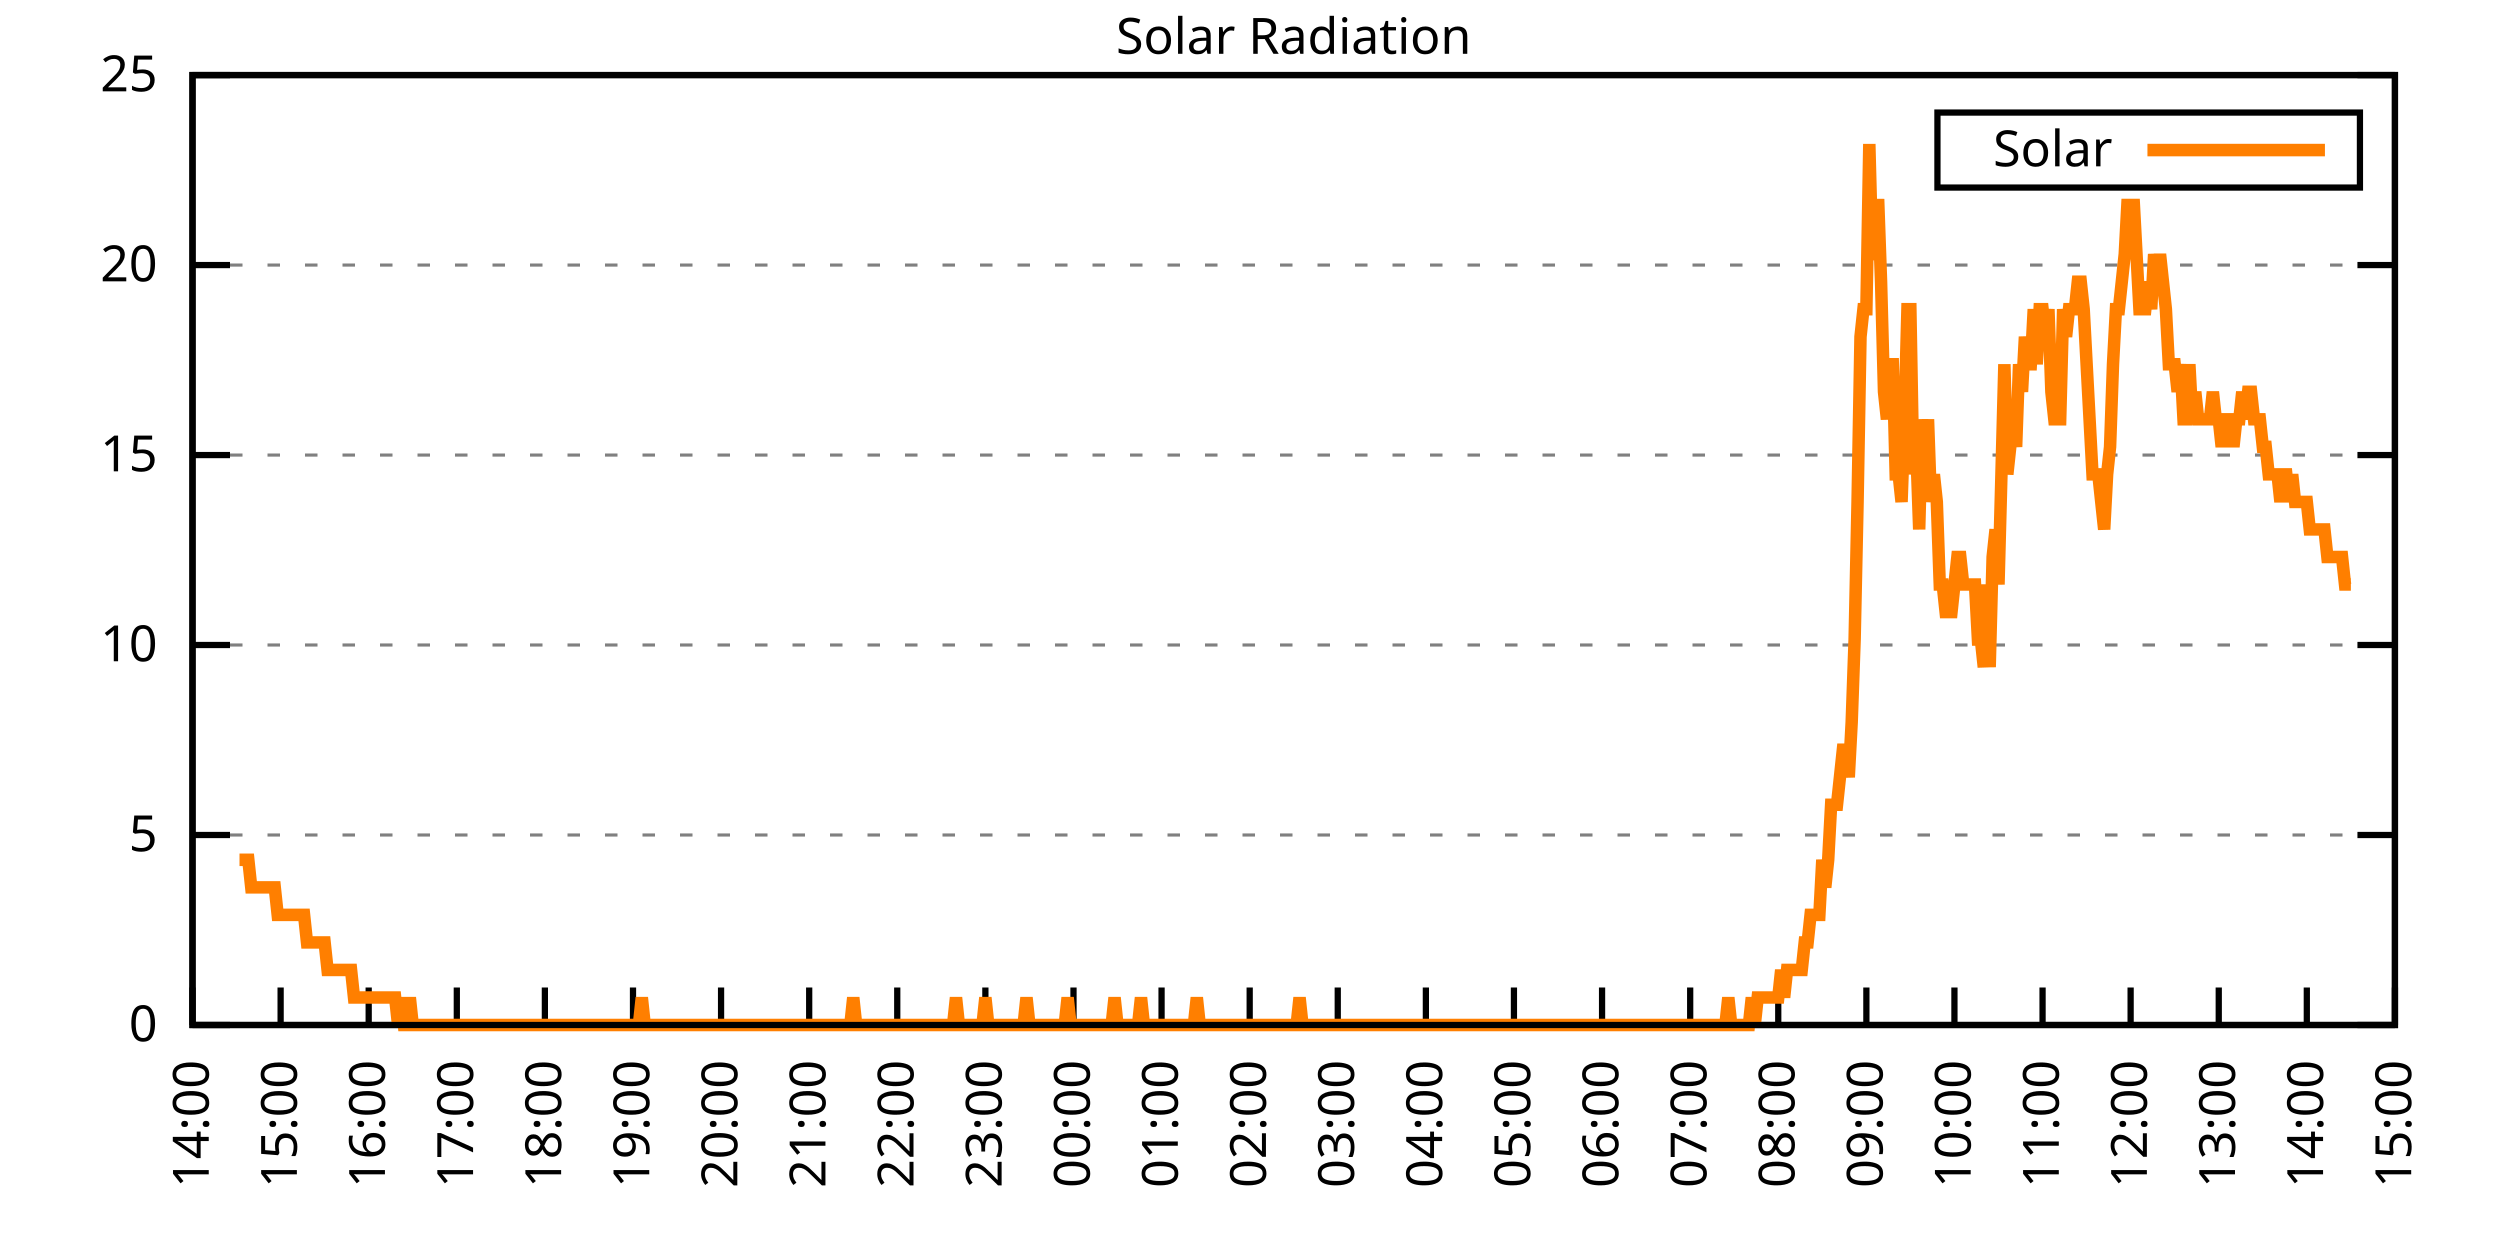
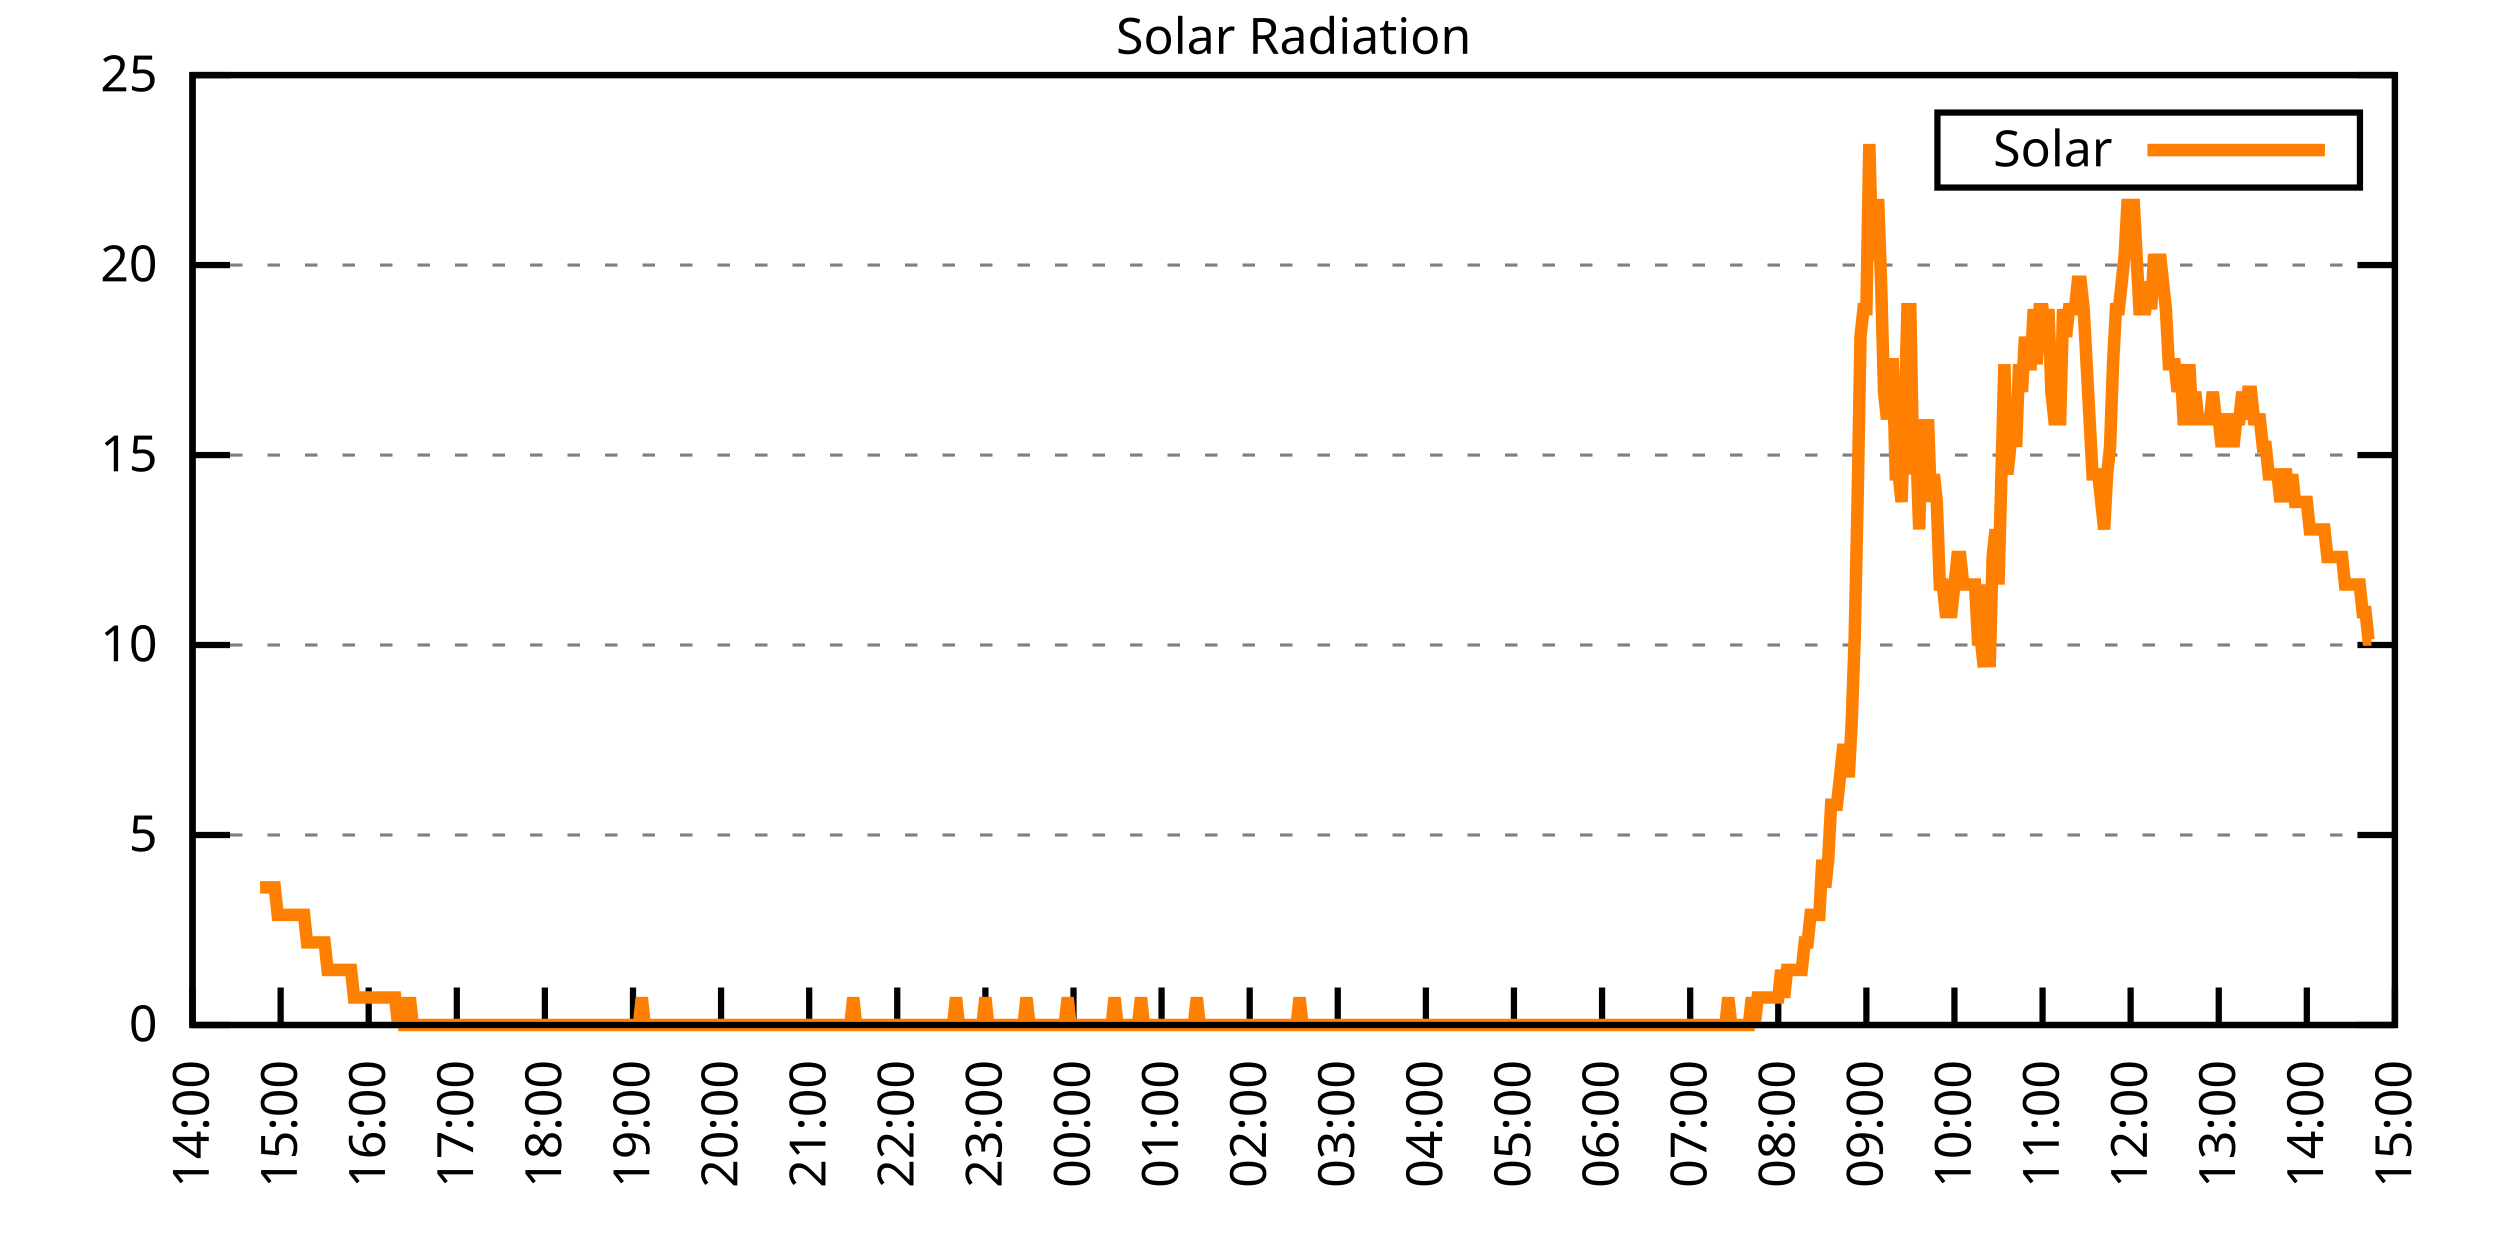
<svg xmlns="http://www.w3.org/2000/svg" xmlns:xlink="http://www.w3.org/1999/xlink" width="400" height="200" viewBox="0 0 400 200">
  <g id="gnuplot_canvas">
    <rect x="0" y="0" width="400" height="200" fill="none" />
    <defs>
      <circle id="gpDot" r="0.5" stroke-width="0.5" stroke="currentColor" />
      <path id="gpPt0" stroke-width="0.333" stroke="currentColor" d="M-1,0 h2 M0,-1 v2" />
      <path id="gpPt1" stroke-width="0.333" stroke="currentColor" d="M-1,-1 L1,1 M1,-1 L-1,1" />
      <path id="gpPt2" stroke-width="0.333" stroke="currentColor" d="M-1,0 L1,0 M0,-1 L0,1 M-1,-1 L1,1 M-1,1 L1,-1" />
      <rect id="gpPt3" stroke-width="0.333" stroke="currentColor" x="-1" y="-1" width="2" height="2" />
      <rect id="gpPt4" stroke-width="0.333" stroke="currentColor" fill="currentColor" x="-1" y="-1" width="2" height="2" />
      <circle id="gpPt5" stroke-width="0.333" stroke="currentColor" cx="0" cy="0" r="1" />
      <use xlink:href="#gpPt5" id="gpPt6" fill="currentColor" stroke="none" />
      <path id="gpPt7" stroke-width="0.333" stroke="currentColor" d="M0,-1.33 L-1.33,0.67 L1.33,0.67 z" />
      <use xlink:href="#gpPt7" id="gpPt8" fill="currentColor" stroke="none" />
      <use xlink:href="#gpPt7" id="gpPt9" stroke="currentColor" transform="rotate(180)" />
      <use xlink:href="#gpPt9" id="gpPt10" fill="currentColor" stroke="none" />
      <use xlink:href="#gpPt3" id="gpPt11" stroke="currentColor" transform="rotate(45)" />
      <use xlink:href="#gpPt11" id="gpPt12" fill="currentColor" stroke="none" />
      <path id="gpPt13" stroke-width="0.333" stroke="currentColor" d="M0,1.330 L1.265,0.411 L0.782,-1.067 L-0.782,-1.076 L-1.265,0.411 z" />
      <use xlink:href="#gpPt13" id="gpPt14" fill="currentColor" stroke="none" />
      <filter id="textbox" filterUnits="objectBoundingBox" x="0" y="0" height="1" width="1">
        <feFlood flood-color="white" flood-opacity="1" result="bgnd" />
        <feComposite in="SourceGraphic" in2="bgnd" operator="atop" />
      </filter>
      <filter id="greybox" filterUnits="objectBoundingBox" x="0" y="0" height="1" width="1">
        <feFlood flood-color="lightgrey" flood-opacity="1" result="grey" />
        <feComposite in="SourceGraphic" in2="grey" operator="atop" />
      </filter>
    </defs>
    <g fill="none" color="white" stroke="currentColor" stroke-width="1.00" stroke-linecap="butt" stroke-linejoin="miter">
</g>
    <g fill="none" color="black" stroke="currentColor" stroke-width="1.00" stroke-linecap="butt" stroke-linejoin="miter">
      <g stroke="none" shape-rendering="crispEdges">
        <polygon fill="rgb(255, 255, 255)" points="30.80,164.00 383.18,164.00 383.18,12.02 30.80,12.02 " />
      </g>
    </g>
    <g fill="none" color="black" stroke="currentColor" stroke-width="1.00" stroke-linecap="butt" stroke-linejoin="miter">
</g>
    <g fill="none" color="black" stroke="black" stroke-width="0.50" stroke-linecap="butt" stroke-linejoin="miter">
</g>
    <g fill="none" color="gray" stroke="currentColor" stroke-width="0.50" stroke-linecap="butt" stroke-linejoin="miter">
      <path stroke="gray" stroke-dasharray="2,4" class="gridline" d="M30.80,164.00 L383.19,164.00  " />
    </g>
    <g fill="none" color="gray" stroke="gray" stroke-width="1.00" stroke-linecap="butt" stroke-linejoin="miter">
</g>
    <g fill="none" color="black" stroke="currentColor" stroke-width="1.00" stroke-linecap="butt" stroke-linejoin="miter">
      <path stroke="black" d="M30.80,164.00 L36.80,164.00 M383.19,164.00 L377.19,164.00  " />
      <g transform="translate(25.20,166.60)" stroke="none" fill="black" font-family="Sans" font-size="8.00" text-anchor="end">
        <text>
          <tspan font-family="Sans"> 0</tspan>
        </text>
      </g>
    </g>
    <g fill="none" color="black" stroke="currentColor" stroke-width="1.00" stroke-linecap="butt" stroke-linejoin="miter">
</g>
    <g fill="none" color="black" stroke="black" stroke-width="0.50" stroke-linecap="butt" stroke-linejoin="miter">
</g>
    <g fill="none" color="gray" stroke="currentColor" stroke-width="0.50" stroke-linecap="butt" stroke-linejoin="miter">
      <path stroke="gray" stroke-dasharray="2,4" class="gridline" d="M30.80,133.60 L383.19,133.60  " />
    </g>
    <g fill="none" color="gray" stroke="gray" stroke-width="1.00" stroke-linecap="butt" stroke-linejoin="miter">
</g>
    <g fill="none" color="black" stroke="currentColor" stroke-width="1.00" stroke-linecap="butt" stroke-linejoin="miter">
      <path stroke="black" d="M30.80,133.60 L36.80,133.60 M383.19,133.60 L377.19,133.60  " />
      <g transform="translate(25.20,136.20)" stroke="none" fill="black" font-family="Sans" font-size="8.00" text-anchor="end">
        <text>
          <tspan font-family="Sans"> 5</tspan>
        </text>
      </g>
    </g>
    <g fill="none" color="black" stroke="currentColor" stroke-width="1.00" stroke-linecap="butt" stroke-linejoin="miter">
</g>
    <g fill="none" color="black" stroke="black" stroke-width="0.50" stroke-linecap="butt" stroke-linejoin="miter">
</g>
    <g fill="none" color="gray" stroke="currentColor" stroke-width="0.50" stroke-linecap="butt" stroke-linejoin="miter">
      <path stroke="gray" stroke-dasharray="2,4" class="gridline" d="M30.80,103.20 L383.19,103.20  " />
    </g>
    <g fill="none" color="gray" stroke="gray" stroke-width="1.00" stroke-linecap="butt" stroke-linejoin="miter">
</g>
    <g fill="none" color="black" stroke="currentColor" stroke-width="1.00" stroke-linecap="butt" stroke-linejoin="miter">
      <path stroke="black" d="M30.80,103.20 L36.80,103.20 M383.19,103.20 L377.19,103.20  " />
      <g transform="translate(25.20,105.80)" stroke="none" fill="black" font-family="Sans" font-size="8.00" text-anchor="end">
        <text>
          <tspan font-family="Sans"> 10</tspan>
        </text>
      </g>
    </g>
    <g fill="none" color="black" stroke="currentColor" stroke-width="1.00" stroke-linecap="butt" stroke-linejoin="miter">
</g>
    <g fill="none" color="black" stroke="black" stroke-width="0.50" stroke-linecap="butt" stroke-linejoin="miter">
</g>
    <g fill="none" color="gray" stroke="currentColor" stroke-width="0.50" stroke-linecap="butt" stroke-linejoin="miter">
      <path stroke="gray" stroke-dasharray="2,4" class="gridline" d="M30.80,72.81 L383.19,72.81  " />
    </g>
    <g fill="none" color="gray" stroke="gray" stroke-width="1.00" stroke-linecap="butt" stroke-linejoin="miter">
</g>
    <g fill="none" color="black" stroke="currentColor" stroke-width="1.00" stroke-linecap="butt" stroke-linejoin="miter">
      <path stroke="black" d="M30.80,72.81 L36.80,72.81 M383.19,72.81 L377.19,72.81  " />
      <g transform="translate(25.20,75.41)" stroke="none" fill="black" font-family="Sans" font-size="8.00" text-anchor="end">
        <text>
          <tspan font-family="Sans"> 15</tspan>
        </text>
      </g>
    </g>
    <g fill="none" color="black" stroke="currentColor" stroke-width="1.00" stroke-linecap="butt" stroke-linejoin="miter">
</g>
    <g fill="none" color="black" stroke="black" stroke-width="0.50" stroke-linecap="butt" stroke-linejoin="miter">
</g>
    <g fill="none" color="gray" stroke="currentColor" stroke-width="0.50" stroke-linecap="butt" stroke-linejoin="miter">
      <path stroke="gray" stroke-dasharray="2,4" class="gridline" d="M30.80,42.41 L383.19,42.41  " />
    </g>
    <g fill="none" color="gray" stroke="gray" stroke-width="1.00" stroke-linecap="butt" stroke-linejoin="miter">
</g>
    <g fill="none" color="black" stroke="currentColor" stroke-width="1.00" stroke-linecap="butt" stroke-linejoin="miter">
      <path stroke="black" d="M30.80,42.41 L36.80,42.41 M383.19,42.41 L377.19,42.41  " />
      <g transform="translate(25.20,45.01)" stroke="none" fill="black" font-family="Sans" font-size="8.00" text-anchor="end">
        <text>
          <tspan font-family="Sans"> 20</tspan>
        </text>
      </g>
    </g>
    <g fill="none" color="black" stroke="currentColor" stroke-width="1.00" stroke-linecap="butt" stroke-linejoin="miter">
</g>
    <g fill="none" color="black" stroke="black" stroke-width="0.50" stroke-linecap="butt" stroke-linejoin="miter">
</g>
    <g fill="none" color="gray" stroke="currentColor" stroke-width="0.50" stroke-linecap="butt" stroke-linejoin="miter">
      <path stroke="gray" stroke-dasharray="2,4" class="gridline" d="M30.80,12.01 L383.19,12.01  " />
    </g>
    <g fill="none" color="gray" stroke="gray" stroke-width="1.00" stroke-linecap="butt" stroke-linejoin="miter">
</g>
    <g fill="none" color="black" stroke="currentColor" stroke-width="1.00" stroke-linecap="butt" stroke-linejoin="miter">
      <path stroke="black" d="M30.80,12.01 L36.80,12.01 M383.19,12.01 L377.19,12.01  " />
      <g transform="translate(25.20,14.61)" stroke="none" fill="black" font-family="Sans" font-size="8.00" text-anchor="end">
        <text>
          <tspan font-family="Sans"> 25</tspan>
        </text>
      </g>
    </g>
    <g fill="none" color="black" stroke="currentColor" stroke-width="1.00" stroke-linecap="butt" stroke-linejoin="miter">
      <path stroke="black" d="M30.80,164.00 L30.80,158.00  " />
      <g transform="translate(33.40,169.60) rotate(270.00)" stroke="none" fill="black" font-family="Sans" font-size="8.00" text-anchor="end">
        <text>
          <tspan font-family="Sans">14:00</tspan>
        </text>
      </g>
    </g>
    <g fill="none" color="black" stroke="currentColor" stroke-width="1.00" stroke-linecap="butt" stroke-linejoin="miter">
      <path stroke="black" d="M44.90,164.00 L44.90,158.00  " />
      <g transform="translate(47.50,169.60) rotate(270.00)" stroke="none" fill="black" font-family="Sans" font-size="8.00" text-anchor="end">
        <text>
          <tspan font-family="Sans">15:00</tspan>
        </text>
      </g>
    </g>
    <g fill="none" color="black" stroke="currentColor" stroke-width="1.00" stroke-linecap="butt" stroke-linejoin="miter">
      <path stroke="black" d="M58.99,164.00 L58.99,158.00  " />
      <g transform="translate(61.59,169.60) rotate(270.00)" stroke="none" fill="black" font-family="Sans" font-size="8.00" text-anchor="end">
        <text>
          <tspan font-family="Sans">16:00</tspan>
        </text>
      </g>
    </g>
    <g fill="none" color="black" stroke="currentColor" stroke-width="1.00" stroke-linecap="butt" stroke-linejoin="miter">
      <path stroke="black" d="M73.09,164.00 L73.09,158.00  " />
      <g transform="translate(75.69,169.60) rotate(270.00)" stroke="none" fill="black" font-family="Sans" font-size="8.00" text-anchor="end">
        <text>
          <tspan font-family="Sans">17:00</tspan>
        </text>
      </g>
    </g>
    <g fill="none" color="black" stroke="currentColor" stroke-width="1.00" stroke-linecap="butt" stroke-linejoin="miter">
      <path stroke="black" d="M87.18,164.00 L87.18,158.00  " />
      <g transform="translate(89.78,169.60) rotate(270.00)" stroke="none" fill="black" font-family="Sans" font-size="8.00" text-anchor="end">
        <text>
          <tspan font-family="Sans">18:00</tspan>
        </text>
      </g>
    </g>
    <g fill="none" color="black" stroke="currentColor" stroke-width="1.00" stroke-linecap="butt" stroke-linejoin="miter">
      <path stroke="black" d="M101.28,164.00 L101.28,158.00  " />
      <g transform="translate(103.88,169.60) rotate(270.00)" stroke="none" fill="black" font-family="Sans" font-size="8.00" text-anchor="end">
        <text>
          <tspan font-family="Sans">19:00</tspan>
        </text>
      </g>
    </g>
    <g fill="none" color="black" stroke="currentColor" stroke-width="1.00" stroke-linecap="butt" stroke-linejoin="miter">
      <path stroke="black" d="M115.37,164.00 L115.37,158.00  " />
      <g transform="translate(117.97,169.60) rotate(270.00)" stroke="none" fill="black" font-family="Sans" font-size="8.00" text-anchor="end">
        <text>
          <tspan font-family="Sans">20:00</tspan>
        </text>
      </g>
    </g>
    <g fill="none" color="black" stroke="currentColor" stroke-width="1.00" stroke-linecap="butt" stroke-linejoin="miter">
      <path stroke="black" d="M129.47,164.00 L129.47,158.00  " />
      <g transform="translate(132.07,169.60) rotate(270.00)" stroke="none" fill="black" font-family="Sans" font-size="8.00" text-anchor="end">
        <text>
          <tspan font-family="Sans">21:00</tspan>
        </text>
      </g>
    </g>
    <g fill="none" color="black" stroke="currentColor" stroke-width="1.00" stroke-linecap="butt" stroke-linejoin="miter">
      <path stroke="black" d="M143.56,164.00 L143.56,158.00  " />
      <g transform="translate(146.16,169.60) rotate(270.00)" stroke="none" fill="black" font-family="Sans" font-size="8.00" text-anchor="end">
        <text>
          <tspan font-family="Sans">22:00</tspan>
        </text>
      </g>
    </g>
    <g fill="none" color="black" stroke="currentColor" stroke-width="1.00" stroke-linecap="butt" stroke-linejoin="miter">
      <path stroke="black" d="M157.66,164.00 L157.66,158.00  " />
      <g transform="translate(160.26,169.60) rotate(270.00)" stroke="none" fill="black" font-family="Sans" font-size="8.00" text-anchor="end">
        <text>
          <tspan font-family="Sans">23:00</tspan>
        </text>
      </g>
    </g>
    <g fill="none" color="black" stroke="currentColor" stroke-width="1.00" stroke-linecap="butt" stroke-linejoin="miter">
      <path stroke="black" d="M171.76,164.00 L171.76,158.00  " />
      <g transform="translate(174.36,169.60) rotate(270.00)" stroke="none" fill="black" font-family="Sans" font-size="8.00" text-anchor="end">
        <text>
          <tspan font-family="Sans">00:00</tspan>
        </text>
      </g>
    </g>
    <g fill="none" color="black" stroke="currentColor" stroke-width="1.00" stroke-linecap="butt" stroke-linejoin="miter">
      <path stroke="black" d="M185.85,164.00 L185.85,158.00  " />
      <g transform="translate(188.45,169.60) rotate(270.00)" stroke="none" fill="black" font-family="Sans" font-size="8.00" text-anchor="end">
        <text>
          <tspan font-family="Sans">01:00</tspan>
        </text>
      </g>
    </g>
    <g fill="none" color="black" stroke="currentColor" stroke-width="1.00" stroke-linecap="butt" stroke-linejoin="miter">
      <path stroke="black" d="M199.95,164.00 L199.95,158.00  " />
      <g transform="translate(202.55,169.60) rotate(270.00)" stroke="none" fill="black" font-family="Sans" font-size="8.00" text-anchor="end">
        <text>
          <tspan font-family="Sans">02:00</tspan>
        </text>
      </g>
    </g>
    <g fill="none" color="black" stroke="currentColor" stroke-width="1.00" stroke-linecap="butt" stroke-linejoin="miter">
      <path stroke="black" d="M214.04,164.00 L214.04,158.00  " />
      <g transform="translate(216.64,169.60) rotate(270.00)" stroke="none" fill="black" font-family="Sans" font-size="8.00" text-anchor="end">
        <text>
          <tspan font-family="Sans">03:00</tspan>
        </text>
      </g>
    </g>
    <g fill="none" color="black" stroke="currentColor" stroke-width="1.00" stroke-linecap="butt" stroke-linejoin="miter">
      <path stroke="black" d="M228.14,164.00 L228.14,158.00  " />
      <g transform="translate(230.74,169.60) rotate(270.00)" stroke="none" fill="black" font-family="Sans" font-size="8.00" text-anchor="end">
        <text>
          <tspan font-family="Sans">04:00</tspan>
        </text>
      </g>
    </g>
    <g fill="none" color="black" stroke="currentColor" stroke-width="1.00" stroke-linecap="butt" stroke-linejoin="miter">
      <path stroke="black" d="M242.23,164.00 L242.23,158.00  " />
      <g transform="translate(244.83,169.60) rotate(270.00)" stroke="none" fill="black" font-family="Sans" font-size="8.00" text-anchor="end">
        <text>
          <tspan font-family="Sans">05:00</tspan>
        </text>
      </g>
    </g>
    <g fill="none" color="black" stroke="currentColor" stroke-width="1.00" stroke-linecap="butt" stroke-linejoin="miter">
      <path stroke="black" d="M256.33,164.00 L256.33,158.00  " />
      <g transform="translate(258.93,169.60) rotate(270.00)" stroke="none" fill="black" font-family="Sans" font-size="8.00" text-anchor="end">
        <text>
          <tspan font-family="Sans">06:00</tspan>
        </text>
      </g>
    </g>
    <g fill="none" color="black" stroke="currentColor" stroke-width="1.00" stroke-linecap="butt" stroke-linejoin="miter">
      <path stroke="black" d="M270.43,164.00 L270.43,158.00  " />
      <g transform="translate(273.03,169.60) rotate(270.00)" stroke="none" fill="black" font-family="Sans" font-size="8.00" text-anchor="end">
        <text>
          <tspan font-family="Sans">07:00</tspan>
        </text>
      </g>
    </g>
    <g fill="none" color="black" stroke="currentColor" stroke-width="1.00" stroke-linecap="butt" stroke-linejoin="miter">
      <path stroke="black" d="M284.52,164.00 L284.52,158.00  " />
      <g transform="translate(287.12,169.60) rotate(270.00)" stroke="none" fill="black" font-family="Sans" font-size="8.00" text-anchor="end">
        <text>
          <tspan font-family="Sans">08:00</tspan>
        </text>
      </g>
    </g>
    <g fill="none" color="black" stroke="currentColor" stroke-width="1.00" stroke-linecap="butt" stroke-linejoin="miter">
      <path stroke="black" d="M298.62,164.00 L298.62,158.00  " />
      <g transform="translate(301.22,169.60) rotate(270.00)" stroke="none" fill="black" font-family="Sans" font-size="8.00" text-anchor="end">
        <text>
          <tspan font-family="Sans">09:00</tspan>
        </text>
      </g>
    </g>
    <g fill="none" color="black" stroke="currentColor" stroke-width="1.00" stroke-linecap="butt" stroke-linejoin="miter">
      <path stroke="black" d="M312.71,164.00 L312.71,158.00  " />
      <g transform="translate(315.31,169.60) rotate(270.00)" stroke="none" fill="black" font-family="Sans" font-size="8.00" text-anchor="end">
        <text>
          <tspan font-family="Sans">10:00</tspan>
        </text>
      </g>
    </g>
    <g fill="none" color="black" stroke="currentColor" stroke-width="1.00" stroke-linecap="butt" stroke-linejoin="miter">
      <path stroke="black" d="M326.81,164.00 L326.81,158.00  " />
      <g transform="translate(329.41,169.60) rotate(270.00)" stroke="none" fill="black" font-family="Sans" font-size="8.00" text-anchor="end">
        <text>
          <tspan font-family="Sans">11:00</tspan>
        </text>
      </g>
    </g>
    <g fill="none" color="black" stroke="currentColor" stroke-width="1.00" stroke-linecap="butt" stroke-linejoin="miter">
      <path stroke="black" d="M340.90,164.00 L340.90,158.00  " />
      <g transform="translate(343.50,169.60) rotate(270.00)" stroke="none" fill="black" font-family="Sans" font-size="8.00" text-anchor="end">
        <text>
          <tspan font-family="Sans">12:00</tspan>
        </text>
      </g>
    </g>
    <g fill="none" color="black" stroke="currentColor" stroke-width="1.00" stroke-linecap="butt" stroke-linejoin="miter">
      <path stroke="black" d="M355.00,164.00 L355.00,158.00  " />
      <g transform="translate(357.60,169.60) rotate(270.00)" stroke="none" fill="black" font-family="Sans" font-size="8.00" text-anchor="end">
        <text>
          <tspan font-family="Sans">13:00</tspan>
        </text>
      </g>
    </g>
    <g fill="none" color="black" stroke="currentColor" stroke-width="1.00" stroke-linecap="butt" stroke-linejoin="miter">
      <path stroke="black" d="M369.09,164.00 L369.09,158.00  " />
      <g transform="translate(371.69,169.60) rotate(270.00)" stroke="none" fill="black" font-family="Sans" font-size="8.00" text-anchor="end">
        <text>
          <tspan font-family="Sans">14:00</tspan>
        </text>
      </g>
    </g>
    <g fill="none" color="black" stroke="currentColor" stroke-width="1.00" stroke-linecap="butt" stroke-linejoin="miter">
      <path stroke="black" d="M383.19,164.00 L383.19,158.00  " />
      <g transform="translate(385.79,169.60) rotate(270.00)" stroke="none" fill="black" font-family="Sans" font-size="8.00" text-anchor="end">
        <text>
          <tspan font-family="Sans">15:00</tspan>
        </text>
      </g>
    </g>
    <g fill="none" color="black" stroke="currentColor" stroke-width="1.00" stroke-linecap="butt" stroke-linejoin="miter">
</g>
    <g fill="none" color="black" stroke="currentColor" stroke-width="1.00" stroke-linecap="butt" stroke-linejoin="miter">
      <path stroke="black" d="M30.80,12.01 L30.80,164.00 L383.19,164.00 L383.19,12.01 L30.80,12.01 Z  " />
    </g>
    <g fill="none" color="black" stroke="currentColor" stroke-width="1.00" stroke-linecap="butt" stroke-linejoin="miter">
</g>
    <g fill="none" color="black" stroke="currentColor" stroke-width="1.00" stroke-linecap="butt" stroke-linejoin="miter">
      <path stroke="black" d="M309.99,30.01 L309.99,18.01 L377.59,18.01 L377.59,30.01 L309.99,30.01 Z  " />
    </g>
    <g id="Solar_Radiation_plot_1">
      <g fill="none" color="white" stroke="black" stroke-width="2.00" stroke-linecap="butt" stroke-linejoin="miter">
</g>
      <g fill="none" color="black" stroke="currentColor" stroke-width="2.00" stroke-linecap="butt" stroke-linejoin="miter">
        <g transform="translate(337.99,26.61)" stroke="none" fill="black" font-family="Sans" font-size="8.00" text-anchor="end">
          <text>
            <tspan font-family="Sans">Solar</tspan>
          </text>
        </g>
      </g>
      <g fill="none" color="black" stroke="currentColor" stroke-width="2.00" stroke-linecap="butt" stroke-linejoin="miter">
-         <path stroke="rgb(255, 127,   0)" d="M343.59,24.01 L371.99,24.01 M38.32,137.57 L38.79,137.57 L39.26,137.57 L39.73,137.57 L40.20,141.98 L40.67,141.98   L41.14,141.98 L41.61,141.98 L42.08,141.98 L42.55,141.98 L43.02,141.98 L43.49,141.98 L43.96,141.98 L44.43,146.38   L44.90,146.38 L45.37,146.38 L45.84,146.38 L46.31,146.38 L46.78,146.38 L47.24,146.38 L47.71,146.38 L48.18,146.38   L48.65,146.38 L49.12,150.79 L49.59,150.79 L50.06,150.79 L50.53,150.79 L51.00,150.79 L51.47,150.79 L51.94,150.79   L52.41,155.19 L52.88,155.19 L53.35,155.19 L53.82,155.19 L54.29,155.19 L54.76,155.19 L55.23,155.19 L55.70,155.19   L56.17,155.19 L56.64,159.60 L57.11,159.60 L57.58,159.60 L58.05,159.60 L58.52,159.60 L58.99,159.60 L59.46,159.60   L59.93,159.60 L60.40,159.60 L60.87,159.60 L61.34,159.60 L61.81,159.60 L62.28,159.60 L62.75,159.60 L63.22,159.60   L63.69,164.00 L64.16,159.60 L64.63,164.00 L65.10,164.00 L65.57,159.60 L66.04,164.00 L66.51,164.00 L66.98,164.00   L67.45,164.00 L67.92,164.00 L68.39,164.00 L68.86,164.00 L69.33,164.00 L69.80,164.00 L70.27,164.00 L70.74,164.00   L71.21,164.00 L71.68,164.00 L72.15,164.00 L72.62,164.00 L73.09,164.00 L73.56,164.00 L74.03,164.00 L74.50,164.00   L74.97,164.00 L75.44,164.00 L75.91,164.00 L76.38,164.00 L76.85,164.00 L77.32,164.00 L77.79,164.00 L78.26,164.00   L78.73,164.00 L79.19,164.00 L79.66,164.00 L80.13,164.00 L80.60,164.00 L81.07,164.00 L81.54,164.00 L82.01,164.00   L82.48,164.00 L82.95,164.00 L83.42,164.00 L83.89,164.00 L84.36,164.00 L84.83,164.00 L85.30,164.00 L85.77,164.00   L86.24,164.00 L86.71,164.00 L87.18,164.00 L87.65,164.00 L88.12,164.00 L88.59,164.00 L89.06,164.00 L89.53,164.00   L90.00,164.00 L90.47,164.00 L90.94,164.00 L91.41,164.00 L91.88,164.00 L92.35,164.00 L92.82,164.00 L93.29,164.00   L93.76,164.00 L94.23,164.00 L94.70,164.00 L95.17,164.00 L95.64,164.00 L96.11,164.00 L96.58,164.00 L97.05,164.00   L97.52,164.00 L97.99,164.00 L98.46,164.00 L98.93,164.00 L99.40,164.00 L99.87,164.00 L100.34,164.00 L100.81,164.00   L101.28,164.00 L101.75,164.00 L102.22,164.00 L102.69,159.60 L103.16,164.00 L103.63,164.00 L104.10,164.00 L104.57,164.00   L105.04,164.00 L105.51,164.00 L105.98,164.00 L106.45,164.00 L106.92,164.00 L107.39,164.00 L107.86,164.00 L108.33,164.00   L108.80,164.00 L109.27,164.00 L109.74,164.00 L110.21,164.00 L110.68,164.00 L111.14,164.00 L111.61,164.00 L112.08,164.00   L112.55,164.00 L113.02,164.00 L113.49,164.00 L113.96,164.00 L114.43,164.00 L114.90,164.00 L115.37,164.00 L115.84,164.00   L116.31,164.00 L116.78,164.00 L117.25,164.00 L117.72,164.00 L118.19,164.00 L118.66,164.00 L119.13,164.00 L119.60,164.00   L120.07,164.00 L120.54,164.00 L121.01,164.00 L121.48,164.00 L121.95,164.00 L122.42,164.00 L122.89,164.00 L123.36,164.00   L123.83,164.00 L124.30,164.00 L124.77,164.00 L125.24,164.00 L125.71,164.00 L126.18,164.00 L126.65,164.00 L127.12,164.00   L127.59,164.00 L128.06,164.00 L128.53,164.00 L129.00,164.00 L129.47,164.00 L129.94,164.00 L130.41,164.00 L130.88,164.00   L131.35,164.00 L131.82,164.00 L132.29,164.00 L132.76,164.00 L133.23,164.00 L133.70,164.00 L134.17,164.00 L134.64,164.00   L135.11,164.00 L135.58,164.00 L136.05,164.00 L136.52,159.60 L136.99,164.00 L137.46,164.00 L137.93,164.00 L138.40,164.00   L138.87,164.00 L139.34,164.00 L139.81,164.00 L140.28,164.00 L140.75,164.00 L141.22,164.00 L141.69,164.00 L142.16,164.00   L142.63,164.00 L143.09,164.00 L143.56,164.00 L144.03,164.00 L144.50,164.00 L144.97,164.00 L145.44,164.00 L145.91,164.00   L146.38,164.00 L146.85,164.00 L147.32,164.00 L147.79,164.00 L148.26,164.00 L148.73,164.00 L149.20,164.00 L149.67,164.00   L150.14,164.00 L150.61,164.00 L151.08,164.00 L151.55,164.00 L152.02,164.00 L152.49,164.00 L152.96,159.60 L153.43,164.00   L153.90,164.00 L154.37,164.00 L154.84,164.00 L155.31,164.00 L155.78,164.00 L156.25,164.00 L156.72,164.00 L157.19,164.00   L157.66,159.60 L158.13,164.00 L158.60,164.00 L159.07,164.00 L159.54,164.00 L160.01,164.00 L160.48,164.00 L160.95,164.00   L161.42,164.00 L161.89,164.00 L162.36,164.00 L162.83,164.00 L163.30,164.00 L163.77,164.00 L164.24,159.60 L164.71,164.00   L165.18,164.00 L165.65,164.00 L166.12,164.00 L166.59,164.00 L167.06,164.00 L167.53,164.00 L168.00,164.00 L168.47,164.00   L168.94,164.00 L169.41,164.00 L169.88,164.00 L170.35,164.00 L170.82,159.60 L171.29,164.00 L171.76,164.00 L172.23,164.00   L172.70,164.00 L173.17,164.00 L173.64,164.00 L174.11,164.00 L174.58,164.00 L175.04,164.00 L175.51,164.00 L175.98,164.00   L176.45,164.00 L176.92,164.00 L177.39,164.00 L177.86,164.00 L178.33,159.60 L178.80,164.00 L179.27,164.00 L179.74,164.00   L180.21,164.00 L180.68,164.00 L181.15,164.00 L181.62,164.00 L182.09,164.00 L182.56,159.60 L183.03,164.00 L183.50,164.00   L183.97,164.00 L184.44,164.00 L184.91,164.00 L185.38,164.00 L185.85,164.00 L186.32,164.00 L186.79,164.00 L187.26,164.00   L187.73,164.00 L188.20,164.00 L188.67,164.00 L189.14,164.00 L189.61,164.00 L190.08,164.00 L190.55,164.00 L191.02,164.00   L191.49,159.60 L191.96,164.00 L192.43,164.00 L192.90,164.00 L193.37,164.00 L193.84,164.00 L194.31,164.00 L194.78,164.00   L195.25,164.00 L195.72,164.00 L196.19,164.00 L196.66,164.00 L197.13,164.00 L197.60,164.00 L198.07,164.00 L198.54,164.00   L199.01,164.00 L199.48,164.00 L199.95,164.00 L200.42,164.00 L200.89,164.00 L201.36,164.00 L201.83,164.00 L202.30,164.00   L202.77,164.00 L203.24,164.00 L203.71,164.00 L204.18,164.00 L204.65,164.00 L205.12,164.00 L205.59,164.00 L206.06,164.00   L206.53,164.00 L207.00,164.00 L207.46,164.00 L207.93,159.60 L208.40,164.00 L208.87,164.00 L209.34,164.00 L209.81,164.00   L210.28,164.00 L210.75,164.00 L211.22,164.00 L211.69,164.00 L212.16,164.00 L212.63,164.00 L213.10,164.00 L213.57,164.00   L214.04,164.00 L214.51,164.00 L214.98,164.00 L215.45,164.00 L215.92,164.00 L216.39,164.00 L216.86,164.00 L217.33,164.00   L217.80,164.00 L218.27,164.00 L218.74,164.00 L219.21,164.00 L219.68,164.00 L220.15,164.00 L220.62,164.00 L221.09,164.00   L221.56,164.00 L222.03,164.00 L222.50,164.00 L222.97,164.00 L223.44,164.00 L223.91,164.00 L224.38,164.00 L224.85,164.00   L225.32,164.00 L225.79,164.00 L226.26,164.00 L226.73,164.00 L227.20,164.00 L227.67,164.00 L228.14,164.00 L228.61,164.00   L229.08,164.00 L229.55,164.00 L230.02,164.00 L230.49,164.00 L230.96,164.00 L231.43,164.00 L231.90,164.00 L232.37,164.00   L232.84,164.00 L233.31,164.00 L233.78,164.00 L234.25,164.00 L234.72,164.00 L235.19,164.00 L235.66,164.00 L236.13,164.00   L236.60,164.00 L237.07,164.00 L237.54,164.00 L238.01,164.00 L238.48,164.00 L238.95,164.00 L239.41,164.00 L239.88,164.00   L240.35,164.00 L240.82,164.00 L241.29,164.00 L241.76,164.00 L242.23,164.00 L242.70,164.00 L243.17,164.00 L243.64,164.00   L244.11,164.00 L244.58,164.00 L245.05,164.00 L245.52,164.00 L245.99,164.00 L246.46,164.00 L246.93,164.00 L247.40,164.00   L247.87,164.00 L248.34,164.00 L248.81,164.00 L249.28,164.00 L249.75,164.00 L250.22,164.00 L250.69,164.00 L251.16,164.00   L251.63,164.00 L252.10,164.00 L252.57,164.00 L253.04,164.00 L253.51,164.00 L253.98,164.00 L254.45,164.00 L254.92,164.00   L255.39,164.00 L255.86,164.00 L256.33,164.00 L256.80,164.00 L257.27,164.00 L257.74,164.00 L258.21,164.00 L258.68,164.00   L259.15,164.00 L259.62,164.00 L260.09,164.00 L260.56,164.00 L261.03,164.00 L261.50,164.00 L261.97,164.00 L262.44,164.00   L262.91,164.00 L263.38,164.00 L263.85,164.00 L264.32,164.00 L264.79,164.00 L265.26,164.00 L265.73,164.00 L266.20,164.00   L266.67,164.00 L267.14,164.00 L267.61,164.00 L268.08,164.00 L268.55,164.00 L269.02,164.00 L269.49,164.00 L269.96,164.00   L270.43,164.00 L270.90,164.00 L271.36,164.00 L271.83,164.00 L272.30,164.00 L272.77,164.00 L273.24,164.00 L273.71,164.00   L274.18,164.00 L274.65,164.00 L275.12,164.00 L275.59,164.00 L276.06,164.00 L276.53,159.60 L277.00,164.00 L277.47,164.00   L277.94,164.00 L278.41,164.00 L278.88,164.00 L279.35,164.00 L279.82,164.00 L280.29,159.60 L280.76,164.00 L281.23,159.60   L281.70,159.60 L282.17,159.60 L282.64,159.60 L283.11,159.60 L283.58,159.60 L284.05,159.60 L284.52,159.60 L284.99,155.19   L285.46,159.60 L285.93,155.19 L286.40,155.19 L286.87,155.19 L287.34,155.19 L287.81,155.19 L288.28,155.19 L288.75,150.79   L289.22,150.79 L289.69,146.38 L290.16,146.38 L290.63,146.38 L291.10,146.38 L291.57,137.57 L292.04,141.98 L292.51,137.57   L292.98,128.76 L293.45,128.76 L293.92,128.76 L294.39,124.36 L294.86,119.95 L295.33,119.95 L295.80,124.36 L296.27,115.55   L296.74,102.33 L297.21,80.31 L297.68,53.88 L298.15,49.47 L298.62,49.47 L299.09,23.04 L299.56,40.66 L300.03,40.66   L300.50,31.85 L300.97,45.07 L301.44,62.69 L301.91,67.09 L302.38,58.28 L302.85,58.28 L303.31,75.90 L303.78,75.90   L304.25,80.31 L304.72,67.09 L305.19,49.47 L305.66,49.47 L306.13,75.90 L306.60,71.50 L307.07,84.71 L307.54,67.09   L308.01,75.90 L308.48,67.09 L308.95,80.31 L309.42,75.90 L309.89,80.31 L310.36,93.52 L310.83,93.52 L311.30,97.93   L311.77,97.93 L312.24,97.93 L312.71,93.52 L313.18,89.12 L313.65,89.12 L314.12,93.52 L314.59,93.52 L315.06,93.52   L315.53,93.52 L316.00,93.52 L316.47,102.33 L316.94,102.33 L317.41,106.74 L317.88,93.52 L318.35,106.74 L318.82,89.12   L319.29,84.71 L319.76,93.52 L320.23,75.90 L320.70,58.28 L321.17,75.90 L321.64,71.50 L322.11,67.09 L322.58,71.50   L323.05,58.28 L323.52,62.69 L323.99,53.88 L324.46,58.28 L324.93,58.28 L325.40,49.47 L325.87,58.28 L326.34,49.47   L326.81,49.47 L327.28,53.88 L327.75,49.47 L328.22,62.69 L328.69,67.09 L329.16,67.09 L329.63,67.09 L330.10,49.47   L330.57,53.88 L331.04,49.47 L331.51,49.47 L331.98,49.47 L332.45,45.07 L332.92,45.07 L333.39,49.47 L333.86,58.28   L334.33,67.09 L334.80,75.90 L335.26,75.90 L335.73,75.90 L336.20,80.31 L336.67,84.71 L337.14,75.90 L337.61,71.50   L338.08,58.28 L338.55,49.47 L339.02,49.47 L339.49,45.07 L339.96,40.66 L340.43,31.85 L340.90,40.66 L341.37,31.85   L341.84,40.66 L342.31,49.47 L342.78,49.47 L343.25,49.47 L343.72,45.07 L344.19,49.47 L344.66,40.66 L345.13,45.07   L345.60,40.66 L346.07,45.07 L346.54,49.47 L347.01,58.28 L347.48,58.28 L347.95,58.28 L348.42,62.69 L348.89,58.28   L349.36,67.09 L349.83,67.09 L350.30,58.28 L350.77,67.09 L351.24,62.69 L351.71,67.09 L352.18,67.09 L352.65,67.09   L353.12,67.09 L353.59,67.09 L354.06,62.69 L354.53,67.09 L355.00,67.09 L355.47,71.50 L355.94,67.09 L356.41,67.09   L356.88,67.09 L357.35,71.50 L357.82,67.09 L358.29,67.09 L358.76,62.69 L359.23,67.09 L359.70,62.69 L360.17,62.69   L360.64,67.09 L361.11,67.09 L361.58,67.09 L362.05,71.50 L362.52,71.50 L362.99,75.90 L363.46,75.90 L363.93,75.90   L364.40,75.90 L364.87,80.31 L365.34,75.90 L365.81,75.90 L366.28,80.31 L366.75,75.90 L367.21,80.31 L367.68,80.31   L368.15,80.31 L368.62,80.31 L369.09,80.31 L369.56,84.71 L370.03,84.71 L370.50,84.71 L370.97,84.71 L371.44,84.71   L371.91,84.71 L372.38,89.12 L372.85,89.12 L373.32,89.12 L373.79,89.12 L374.26,89.12 L374.73,89.12 L375.20,93.52   L375.67,93.52 L376.14,93.52  " />
+         <path stroke="rgb(255, 127,   0)" d="M343.59,24.01 L371.99,24.01 M41.61,141.98 L42.08,141.98 L42.55,141.98 L43.02,141.98 L43.49,141.98 L43.96,141.98   L44.43,146.38 L44.90,146.38 L45.37,146.38 L45.84,146.38 L46.31,146.38 L46.78,146.38 L47.24,146.38 L47.71,146.38   L48.18,146.38 L48.65,146.38 L49.12,150.79 L49.59,150.79 L50.06,150.79 L50.53,150.79 L51.00,150.79 L51.47,150.79   L51.94,150.79 L52.41,155.19 L52.88,155.19 L53.35,155.19 L53.82,155.19 L54.29,155.19 L54.76,155.19 L55.23,155.19   L55.70,155.19 L56.17,155.19 L56.64,159.60 L57.11,159.60 L57.58,159.60 L58.05,159.60 L58.52,159.60 L58.99,159.60   L59.46,159.60 L59.93,159.60 L60.40,159.60 L60.87,159.60 L61.34,159.60 L61.81,159.60 L62.28,159.60 L62.75,159.60   L63.22,159.60 L63.69,164.00 L64.16,159.60 L64.63,164.00 L65.10,164.00 L65.57,159.60 L66.04,164.00 L66.51,164.00   L66.98,164.00 L67.45,164.00 L67.92,164.00 L68.39,164.00 L68.86,164.00 L69.33,164.00 L69.80,164.00 L70.27,164.00   L70.74,164.00 L71.21,164.00 L71.68,164.00 L72.15,164.00 L72.62,164.00 L73.09,164.00 L73.56,164.00 L74.03,164.00   L74.50,164.00 L74.97,164.00 L75.44,164.00 L75.91,164.00 L76.38,164.00 L76.85,164.00 L77.32,164.00 L77.79,164.00   L78.26,164.00 L78.73,164.00 L79.19,164.00 L79.66,164.00 L80.13,164.00 L80.60,164.00 L81.07,164.00 L81.54,164.00   L82.01,164.00 L82.48,164.00 L82.95,164.00 L83.42,164.00 L83.89,164.00 L84.36,164.00 L84.83,164.00 L85.30,164.00   L85.77,164.00 L86.24,164.00 L86.71,164.00 L87.18,164.00 L87.65,164.00 L88.12,164.00 L88.59,164.00 L89.06,164.00   L89.53,164.00 L90.00,164.00 L90.47,164.00 L90.94,164.00 L91.41,164.00 L91.88,164.00 L92.35,164.00 L92.82,164.00   L93.29,164.00 L93.76,164.00 L94.23,164.00 L94.70,164.00 L95.17,164.00 L95.64,164.00 L96.11,164.00 L96.58,164.00   L97.05,164.00 L97.52,164.00 L97.99,164.00 L98.46,164.00 L98.93,164.00 L99.40,164.00 L99.87,164.00 L100.34,164.00   L100.81,164.00 L101.28,164.00 L101.75,164.00 L102.22,164.00 L102.69,159.60 L103.16,164.00 L103.63,164.00 L104.10,164.00   L104.57,164.00 L105.04,164.00 L105.51,164.00 L105.98,164.00 L106.45,164.00 L106.92,164.00 L107.39,164.00 L107.86,164.00   L108.33,164.00 L108.80,164.00 L109.27,164.00 L109.74,164.00 L110.21,164.00 L110.68,164.00 L111.14,164.00 L111.61,164.00   L112.08,164.00 L112.55,164.00 L113.02,164.00 L113.49,164.00 L113.96,164.00 L114.43,164.00 L114.90,164.00 L115.37,164.00   L115.84,164.00 L116.31,164.00 L116.78,164.00 L117.25,164.00 L117.72,164.00 L118.19,164.00 L118.66,164.00 L119.13,164.00   L119.60,164.00 L120.07,164.00 L120.54,164.00 L121.01,164.00 L121.48,164.00 L121.95,164.00 L122.42,164.00 L122.89,164.00   L123.36,164.00 L123.83,164.00 L124.30,164.00 L124.77,164.00 L125.24,164.00 L125.71,164.00 L126.18,164.00 L126.65,164.00   L127.12,164.00 L127.59,164.00 L128.06,164.00 L128.53,164.00 L129.00,164.00 L129.47,164.00 L129.94,164.00 L130.41,164.00   L130.88,164.00 L131.35,164.00 L131.82,164.00 L132.29,164.00 L132.76,164.00 L133.23,164.00 L133.70,164.00 L134.17,164.00   L134.64,164.00 L135.11,164.00 L135.58,164.00 L136.05,164.00 L136.52,159.60 L136.99,164.00 L137.46,164.00 L137.93,164.00   L138.40,164.00 L138.87,164.00 L139.34,164.00 L139.81,164.00 L140.28,164.00 L140.75,164.00 L141.22,164.00 L141.69,164.00   L142.16,164.00 L142.63,164.00 L143.09,164.00 L143.56,164.00 L144.03,164.00 L144.50,164.00 L144.97,164.00 L145.44,164.00   L145.91,164.00 L146.38,164.00 L146.85,164.00 L147.32,164.00 L147.79,164.00 L148.26,164.00 L148.73,164.00 L149.20,164.00   L149.67,164.00 L150.14,164.00 L150.61,164.00 L151.08,164.00 L151.55,164.00 L152.02,164.00 L152.49,164.00 L152.96,159.60   L153.43,164.00 L153.90,164.00 L154.37,164.00 L154.84,164.00 L155.31,164.00 L155.78,164.00 L156.25,164.00 L156.72,164.00   L157.19,164.00 L157.66,159.60 L158.13,164.00 L158.60,164.00 L159.07,164.00 L159.54,164.00 L160.01,164.00 L160.48,164.00   L160.95,164.00 L161.42,164.00 L161.89,164.00 L162.36,164.00 L162.83,164.00 L163.30,164.00 L163.77,164.00 L164.24,159.60   L164.71,164.00 L165.18,164.00 L165.65,164.00 L166.12,164.00 L166.59,164.00 L167.06,164.00 L167.53,164.00 L168.00,164.00   L168.47,164.00 L168.94,164.00 L169.41,164.00 L169.88,164.00 L170.35,164.00 L170.82,159.60 L171.29,164.00 L171.76,164.00   L172.23,164.00 L172.70,164.00 L173.17,164.00 L173.64,164.00 L174.11,164.00 L174.58,164.00 L175.04,164.00 L175.51,164.00   L175.98,164.00 L176.45,164.00 L176.92,164.00 L177.39,164.00 L177.86,164.00 L178.33,159.60 L178.80,164.00 L179.27,164.00   L179.74,164.00 L180.21,164.00 L180.68,164.00 L181.15,164.00 L181.62,164.00 L182.09,164.00 L182.56,159.60 L183.03,164.00   L183.50,164.00 L183.97,164.00 L184.44,164.00 L184.91,164.00 L185.38,164.00 L185.85,164.00 L186.32,164.00 L186.79,164.00   L187.26,164.00 L187.73,164.00 L188.20,164.00 L188.67,164.00 L189.14,164.00 L189.61,164.00 L190.08,164.00 L190.55,164.00   L191.02,164.00 L191.49,159.60 L191.96,164.00 L192.43,164.00 L192.90,164.00 L193.37,164.00 L193.84,164.00 L194.31,164.00   L194.78,164.00 L195.25,164.00 L195.72,164.00 L196.19,164.00 L196.66,164.00 L197.13,164.00 L197.60,164.00 L198.07,164.00   L198.54,164.00 L199.01,164.00 L199.48,164.00 L199.95,164.00 L200.42,164.00 L200.89,164.00 L201.36,164.00 L201.83,164.00   L202.30,164.00 L202.77,164.00 L203.24,164.00 L203.71,164.00 L204.18,164.00 L204.65,164.00 L205.12,164.00 L205.59,164.00   L206.06,164.00 L206.53,164.00 L207.00,164.00 L207.46,164.00 L207.93,159.60 L208.40,164.00 L208.87,164.00 L209.34,164.00   L209.81,164.00 L210.28,164.00 L210.75,164.00 L211.22,164.00 L211.69,164.00 L212.16,164.00 L212.63,164.00 L213.10,164.00   L213.57,164.00 L214.04,164.00 L214.51,164.00 L214.98,164.00 L215.45,164.00 L215.92,164.00 L216.39,164.00 L216.86,164.00   L217.33,164.00 L217.80,164.00 L218.27,164.00 L218.74,164.00 L219.21,164.00 L219.68,164.00 L220.15,164.00 L220.62,164.00   L221.09,164.00 L221.56,164.00 L222.03,164.00 L222.50,164.00 L222.97,164.00 L223.44,164.00 L223.91,164.00 L224.38,164.00   L224.85,164.00 L225.32,164.00 L225.79,164.00 L226.26,164.00 L226.73,164.00 L227.20,164.00 L227.67,164.00 L228.14,164.00   L228.61,164.00 L229.08,164.00 L229.55,164.00 L230.02,164.00 L230.49,164.00 L230.96,164.00 L231.43,164.00 L231.90,164.00   L232.37,164.00 L232.84,164.00 L233.31,164.00 L233.78,164.00 L234.25,164.00 L234.72,164.00 L235.19,164.00 L235.66,164.00   L236.13,164.00 L236.60,164.00 L237.07,164.00 L237.54,164.00 L238.01,164.00 L238.48,164.00 L238.95,164.00 L239.41,164.00   L239.88,164.00 L240.35,164.00 L240.82,164.00 L241.29,164.00 L241.76,164.00 L242.23,164.00 L242.70,164.00 L243.17,164.00   L243.64,164.00 L244.11,164.00 L244.58,164.00 L245.05,164.00 L245.52,164.00 L245.99,164.00 L246.46,164.00 L246.93,164.00   L247.40,164.00 L247.87,164.00 L248.34,164.00 L248.81,164.00 L249.28,164.00 L249.75,164.00 L250.22,164.00 L250.69,164.00   L251.16,164.00 L251.63,164.00 L252.10,164.00 L252.57,164.00 L253.04,164.00 L253.51,164.00 L253.98,164.00 L254.45,164.00   L254.92,164.00 L255.39,164.00 L255.86,164.00 L256.33,164.00 L256.80,164.00 L257.27,164.00 L257.74,164.00 L258.21,164.00   L258.68,164.00 L259.15,164.00 L259.62,164.00 L260.09,164.00 L260.56,164.00 L261.03,164.00 L261.50,164.00 L261.97,164.00   L262.44,164.00 L262.91,164.00 L263.38,164.00 L263.85,164.00 L264.32,164.00 L264.79,164.00 L265.26,164.00 L265.73,164.00   L266.20,164.00 L266.67,164.00 L267.14,164.00 L267.61,164.00 L268.08,164.00 L268.55,164.00 L269.02,164.00 L269.49,164.00   L269.96,164.00 L270.43,164.00 L270.90,164.00 L271.36,164.00 L271.83,164.00 L272.30,164.00 L272.77,164.00 L273.24,164.00   L273.71,164.00 L274.18,164.00 L274.65,164.00 L275.12,164.00 L275.59,164.00 L276.06,164.00 L276.53,159.60 L277.00,164.00   L277.47,164.00 L277.94,164.00 L278.41,164.00 L278.88,164.00 L279.35,164.00 L279.82,164.00 L280.29,159.60 L280.76,164.00   L281.23,159.60 L281.70,159.60 L282.17,159.60 L282.64,159.60 L283.11,159.60 L283.58,159.60 L284.05,159.60 L284.52,159.60   L284.99,155.19 L285.46,159.60 L285.93,155.19 L286.40,155.19 L286.87,155.19 L287.34,155.19 L287.81,155.19 L288.28,155.19   L288.75,150.79 L289.22,150.79 L289.69,146.38 L290.16,146.38 L290.63,146.38 L291.10,146.38 L291.57,137.57 L292.04,141.98   L292.51,137.57 L292.98,128.76 L293.45,128.76 L293.92,128.76 L294.39,124.36 L294.86,119.95 L295.33,119.95 L295.80,124.36   L296.27,115.55 L296.74,102.33 L297.21,80.31 L297.68,53.88 L298.15,49.47 L298.62,49.47 L299.09,23.04 L299.56,40.66   L300.03,40.66 L300.50,31.85 L300.97,45.07 L301.44,62.69 L301.91,67.09 L302.38,58.28 L302.85,58.28 L303.31,75.90   L303.78,75.90 L304.25,80.31 L304.72,67.09 L305.19,49.47 L305.66,49.47 L306.13,75.90 L306.60,71.50 L307.07,84.71   L307.54,67.09 L308.01,75.90 L308.48,67.09 L308.95,80.31 L309.42,75.90 L309.89,80.31 L310.36,93.52 L310.83,93.52   L311.30,97.93 L311.77,97.93 L312.24,97.93 L312.71,93.52 L313.18,89.12 L313.65,89.12 L314.12,93.52 L314.59,93.52   L315.06,93.52 L315.53,93.52 L316.00,93.52 L316.47,102.33 L316.94,102.33 L317.41,106.74 L317.88,93.52 L318.35,106.74   L318.82,89.12 L319.29,84.71 L319.76,93.52 L320.23,75.90 L320.70,58.28 L321.17,75.90 L321.64,71.50 L322.11,67.09   L322.58,71.50 L323.05,58.28 L323.52,62.69 L323.99,53.88 L324.46,58.28 L324.93,58.28 L325.40,49.47 L325.87,58.28   L326.34,49.47 L326.81,49.47 L327.28,53.88 L327.75,49.47 L328.22,62.69 L328.69,67.09 L329.16,67.09 L329.63,67.09   L330.10,49.47 L330.57,53.88 L331.04,49.47 L331.51,49.47 L331.98,49.47 L332.45,45.07 L332.92,45.07 L333.39,49.47   L333.86,58.28 L334.33,67.09 L334.80,75.90 L335.26,75.90 L335.73,75.90 L336.20,80.31 L336.67,84.71 L337.14,75.90   L337.61,71.50 L338.08,58.28 L338.55,49.47 L339.02,49.47 L339.49,45.07 L339.96,40.66 L340.43,31.85 L340.90,40.66   L341.37,31.85 L341.84,40.66 L342.31,49.47 L342.78,49.47 L343.25,49.47 L343.72,45.07 L344.19,49.47 L344.66,40.66   L345.13,45.07 L345.60,40.66 L346.07,45.07 L346.54,49.47 L347.01,58.28 L347.48,58.28 L347.95,58.28 L348.42,62.69   L348.89,58.28 L349.36,67.09 L349.83,67.09 L350.30,58.28 L350.77,67.09 L351.24,62.69 L351.71,67.09 L352.18,67.09   L352.65,67.09 L353.12,67.09 L353.59,67.09 L354.06,62.69 L354.53,67.09 L355.00,67.09 L355.47,71.50 L355.94,67.09   L356.41,67.09 L356.88,67.09 L357.35,71.50 L357.82,67.09 L358.29,67.09 L358.76,62.69 L359.23,67.09 L359.70,62.69   L360.17,62.69 L360.64,67.09 L361.11,67.09 L361.58,67.09 L362.05,71.50 L362.52,71.50 L362.99,75.90 L363.46,75.90   L363.93,75.90 L364.40,75.90 L364.87,80.31 L365.34,75.90 L365.81,75.90 L366.28,80.31 L366.75,75.90 L367.21,80.31   L367.68,80.31 L368.15,80.31 L368.62,80.31 L369.09,80.31 L369.56,84.71 L370.03,84.71 L370.50,84.71 L370.97,84.71   L371.44,84.71 L371.91,84.71 L372.38,89.12 L372.85,89.12 L373.32,89.12 L373.79,89.12 L374.26,89.12 L374.73,89.12   L375.20,93.52 L375.67,93.52 L376.14,93.52 L376.61,93.52 L377.08,93.52 L377.55,93.52 L378.02,97.93 L378.49,97.93   L378.96,102.33 L379.43,102.33  " />
      </g>
    </g>
    <g fill="none" color="black" stroke="currentColor" stroke-width="2.00" stroke-linecap="butt" stroke-linejoin="miter">
</g>
    <g fill="none" color="black" stroke="black" stroke-width="1.00" stroke-linecap="butt" stroke-linejoin="miter">
</g>
    <g fill="none" color="black" stroke="currentColor" stroke-width="1.00" stroke-linecap="butt" stroke-linejoin="miter">
      <path stroke="black" d="M30.80,12.01 L30.80,164.00 L383.19,164.00 L383.19,12.01 L30.80,12.01 Z  " />
      <g transform="translate(6.80,88.01) rotate(270.00)" stroke="none" fill="black" font-family="Sans" font-size="8.00" text-anchor="middle">
        <text />
      </g>
    </g>
    <g fill="none" color="black" stroke="currentColor" stroke-width="1.00" stroke-linecap="butt" stroke-linejoin="miter">
</g>
    <g fill="none" color="black" stroke="currentColor" stroke-width="1.00" stroke-linecap="butt" stroke-linejoin="miter">
      <g transform="translate(206.99,8.61)" stroke="none" fill="black" font-family="Sans" font-size="8.00" text-anchor="middle">
        <text>
          <tspan font-family="Sans">Solar Radiation</tspan>
        </text>
      </g>
    </g>
    <g fill="none" color="black" stroke="currentColor" stroke-width="1.00" stroke-linecap="butt" stroke-linejoin="miter">
</g>
  </g>
</svg>
